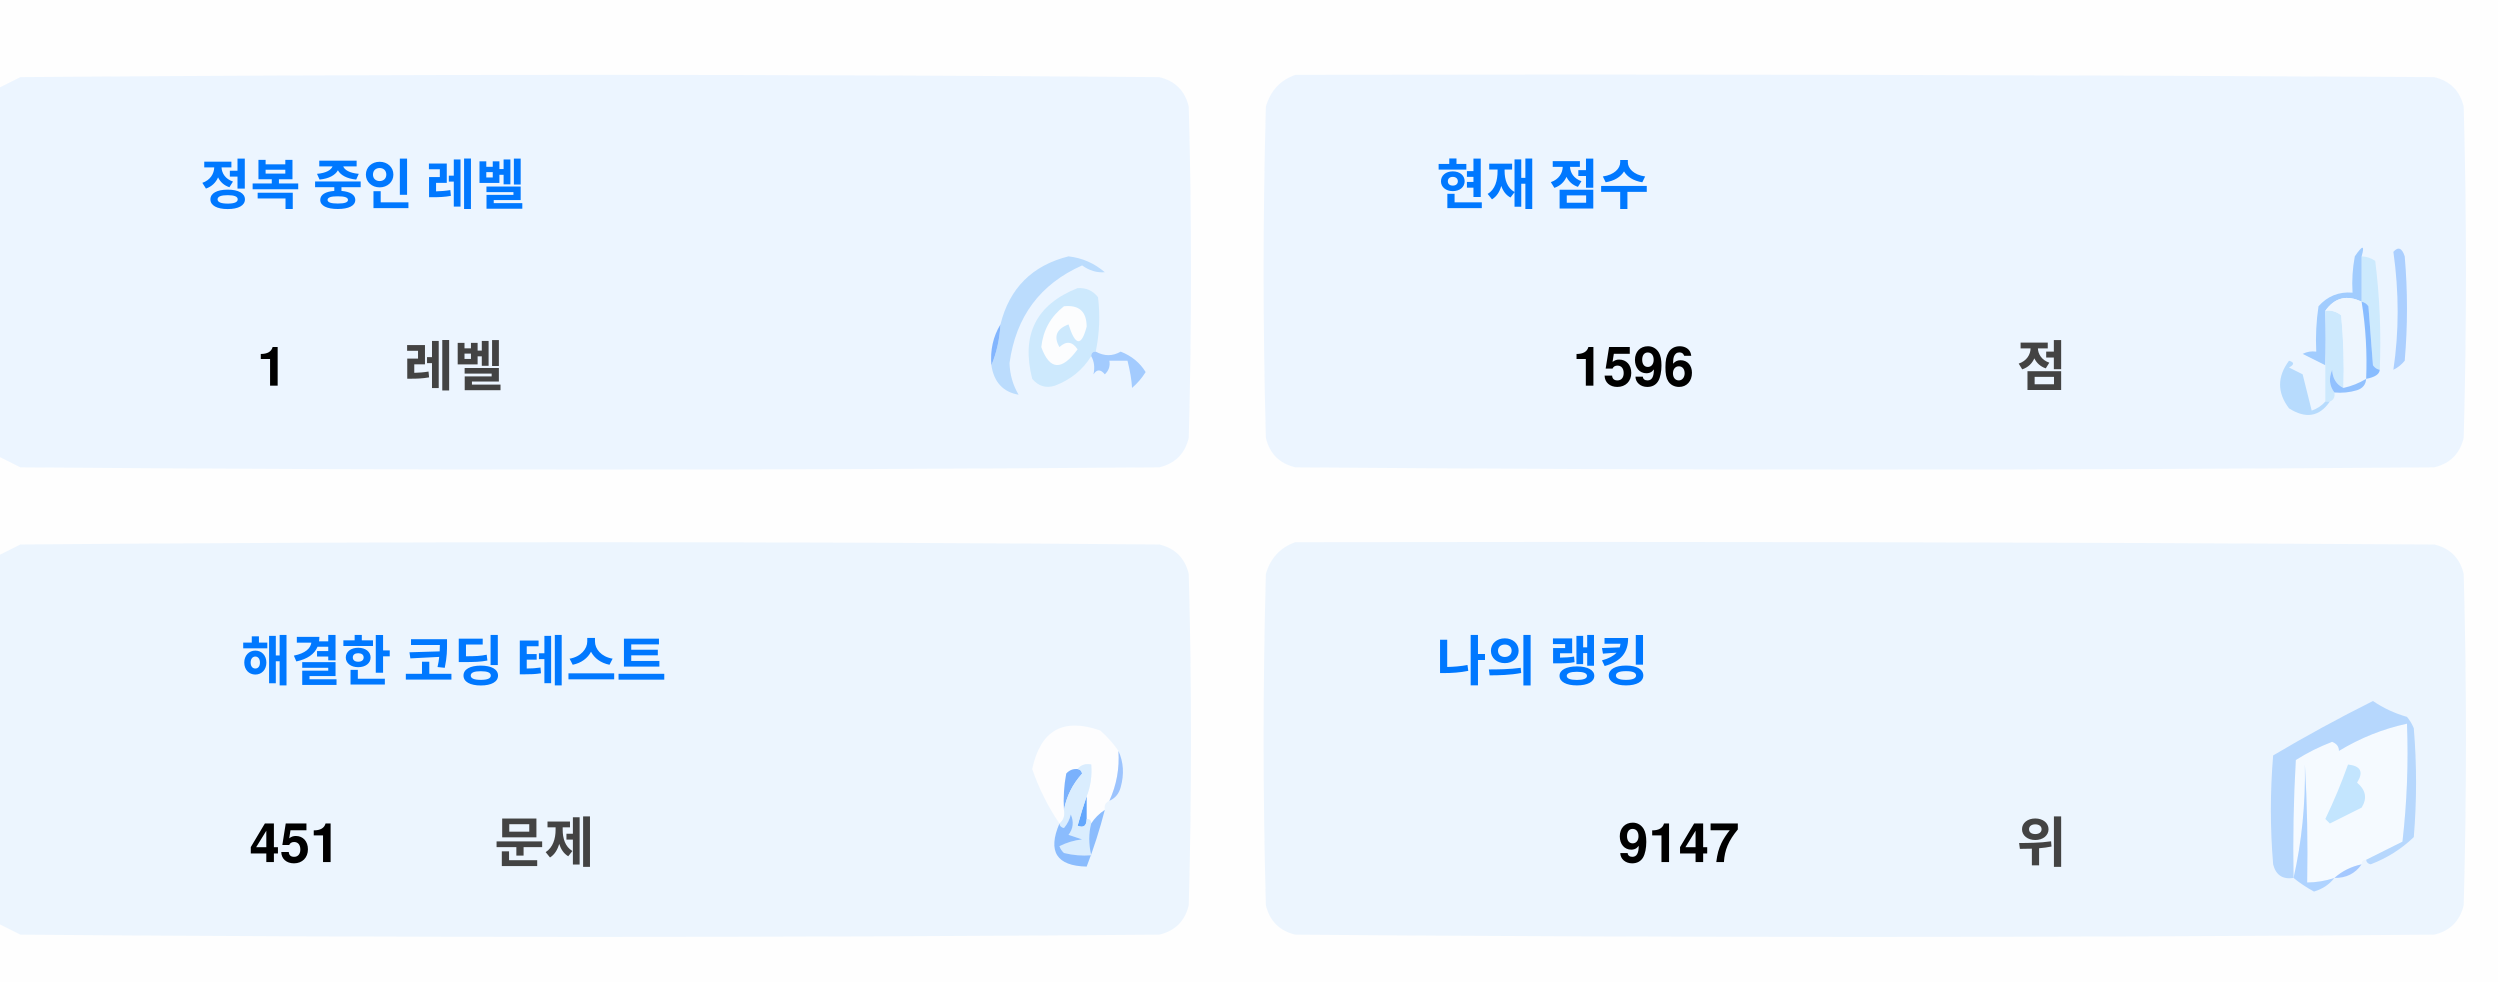
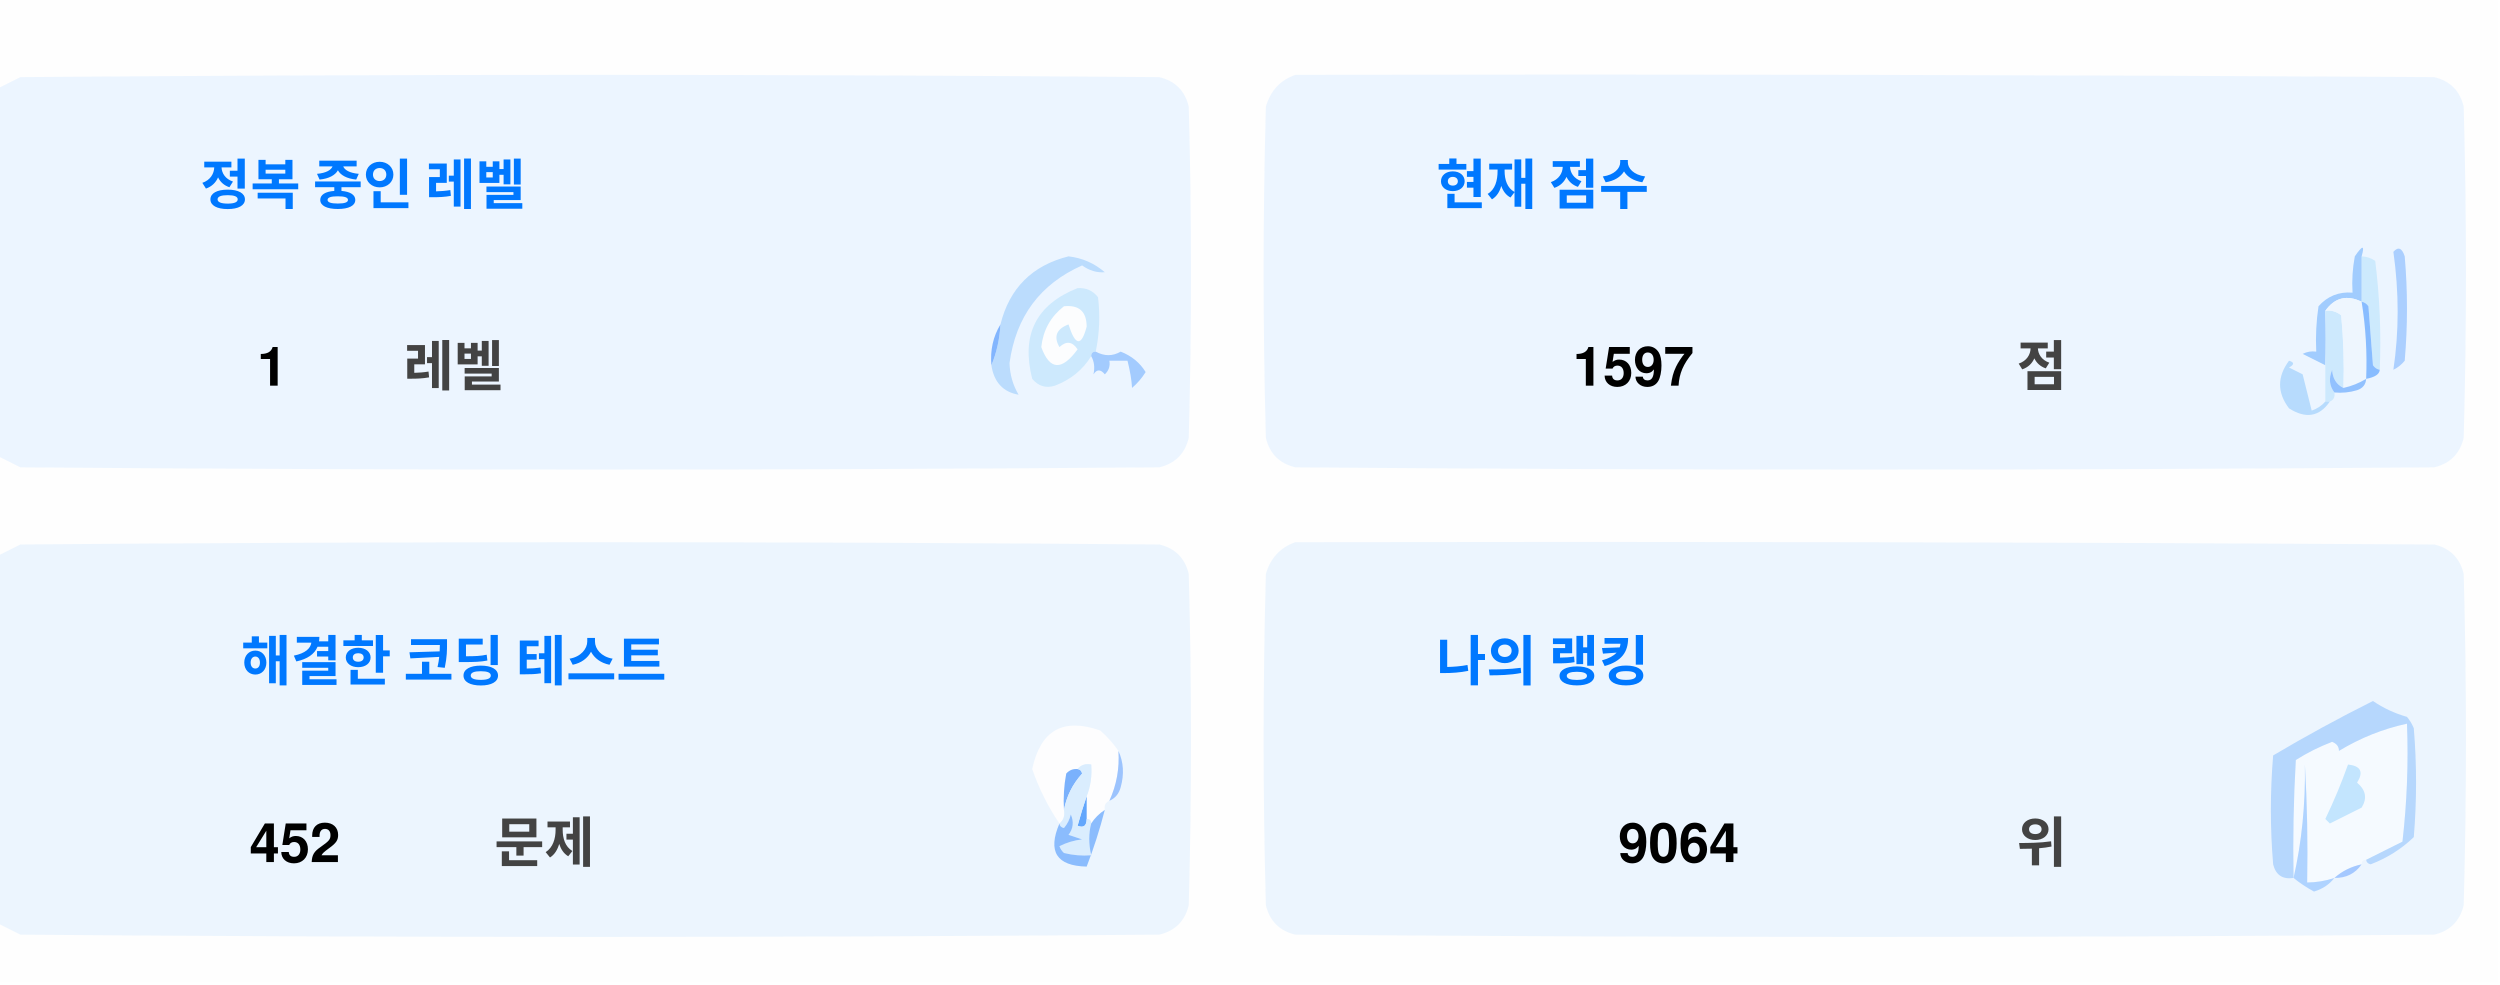
<svg xmlns="http://www.w3.org/2000/svg" version="1.1" width="551px" height="217px" style="shape-rendering:geometricPrecision; text-rendering:geometricPrecision; image-rendering:optimizeQuality; fill-rule:evenodd; clip-rule:evenodd">
  <style>.title {fill: #434343;font-size: 1rem;line-height: 1.5rem;font-weight: bold;font-family: -apple-system, BlinkMacSystemFont, Segoe UI, Helvetica, Arial, sans-serif, Apple Color Emoji, Segoe UI Emoji;}.desc {fill: #434343;font-size: 2.5rem;font-weight: bold;line-height: 1.5rem;font-family: -apple-system, BlinkMacSystemFont, Segoe UI, Helvetica, Arial, sans-serif, Apple Color Emoji, Segoe UI Emoji;}.desc-2 {fill: #434343;font-size: 1rem;font-weight: bold;line-height: 1.5rem;font-family: -apple-system, BlinkMacSystemFont, Segoe UI, Helvetica, Arial, sans-serif, Apple Color Emoji, Segoe UI Emoji;}.text, .desc {animation: twinkling 4s ease-in-out infinite;}@keyframes twinkling {40% { opacity: 1; }50% { opacity: 0.5; }60% { opacity: 1; }70% { opacity: 0.5; }80% { opacity: 1; }}</style>
  <g>
    <path style="opacity:1" fill="#fefefe" d="M -0.5,-0.5 C 183.167,-0.5 366.833,-0.5 550.5,-0.5C 550.5,71.833 550.5,144.167 550.5,216.5C 366.833,216.5 183.167,216.5 -0.5,216.5C -0.5,212.167 -0.5,207.833 -0.5,203.5C 1.14,204.32 2.807,205.153 4.5,206C 88.167,206.667 171.833,206.667 255.5,206C 259,205.167 261.167,203 262,199.5C 262.667,175.167 262.667,150.833 262,126.5C 261.167,123 259,120.833 255.5,120C 171.833,119.333 88.167,119.333 4.5,120C 2.807,120.847 1.14,121.68 -0.5,122.5C -0.5,115.167 -0.5,107.833 -0.5,100.5C 1.14,101.32 2.807,102.153 4.5,103C 88.167,103.667 171.833,103.667 255.5,103C 259,102.167 261.167,100 262,96.5C 262.667,72.167 262.667,47.833 262,23.5C 261.167,20 259,17.833 255.5,17C 171.833,16.333 88.167,16.333 4.5,17C 2.807,17.847 1.14,18.68 -0.5,19.5C -0.5,12.833 -0.5,6.167 -0.5,-0.5 Z" />
  </g>
  <g>
    <path style="opacity:1" fill="#ecf5ff" d="M -0.5,100.5 C -0.5,73.5 -0.5,46.5 -0.5,19.5C 1.14,18.68 2.807,17.847 4.5,17C 88.167,16.333 171.833,16.333 255.5,17C 259,17.833 261.167,20 262,23.5C 262.667,47.833 262.667,72.167 262,96.5C 261.167,100 259,102.167 255.5,103C 171.833,103.667 88.167,103.667 4.5,103C 2.807,102.153 1.14,101.32 -0.5,100.5 Z" />
  </g>
  <g>
    <path style="opacity:1" fill="#ecf5ff" d="M 285.5,16.5 C 369.167,16.333 452.834,16.5 536.5,17C 540,17.833 542.167,20 543,23.5C 543.667,47.833 543.667,72.167 543,96.5C 542.167,100 540,102.167 536.5,103C 452.833,103.667 369.167,103.667 285.5,103C 282,102.167 279.833,100 279,96.5C 278.333,72.167 278.333,47.833 279,23.5C 280.018,19.985 282.185,17.652 285.5,16.5 Z" />
  </g>
  <g>
    <path style="opacity:1" fill="#cdeafd" d="M 520.5,56.5 C 521.583,56.539 522.583,56.873 523.5,57.5C 524.498,65.472 524.831,73.472 524.5,81.5C 523.883,81.389 523.383,81.056 523,80.5C 522.667,76.167 522.333,71.833 522,67.5C 521.617,66.944 521.117,66.611 520.5,66.5C 520.5,63.167 520.5,59.833 520.5,56.5 Z" />
  </g>
  <g>
    <path style="opacity:1" fill="#abcfff" d="M 527.5,55.5 C 528.566,54.308 529.399,54.641 530,56.5C 530.667,64.167 530.667,71.833 530,79.5C 529.311,80.357 528.478,81.023 527.5,81.5C 528.758,73.08 528.758,64.414 527.5,55.5 Z" />
  </g>
  <g>
    <path style="opacity:1" fill="#bbdcfd" d="M 218.5,80.5 C 219.657,77.727 220.324,74.727 220.5,71.5C 222.49,63.51 227.49,58.51 235.5,56.5C 238.528,56.847 241.194,58.014 243.5,60C 241.744,60.141 240.078,59.641 238.5,58.5C 229.247,62.607 223.914,69.773 222.5,80C 222.565,82.526 223.232,84.859 224.5,87C 221.07,86.397 219.07,84.231 218.5,80.5 Z" />
  </g>
  <g>
    <path style="opacity:1" fill="#cde9fd" d="M 241.5,77.5 C 240.833,77.5 240.5,77.833 240.5,78.5C 238.628,81.529 235.961,83.695 232.5,85C 230.536,85.624 228.869,85.124 227.5,83.5C 225.021,73.791 228.354,67.124 237.5,63.5C 239.374,63.39 240.874,64.056 242,65.5C 242.497,69.524 242.331,73.524 241.5,77.5 Z" />
  </g>
  <g>
    <path style="opacity:1" fill="#fcfdfe" d="M 234.5,67.5 C 237.826,67.162 239.493,68.662 239.5,72C 238.334,76.434 237,76.267 235.5,71.5C 232.832,72.515 232.166,74.182 233.5,76.5C 235.017,75.089 236.351,75.256 237.5,77C 234.006,81.771 231.34,81.605 229.5,76.5C 229.904,72.771 231.571,69.771 234.5,67.5 Z" />
  </g>
  <g>
    <path style="opacity:1" fill="#a1ccfe" d="M 520.5,56.5 C 520.5,59.833 520.5,63.167 520.5,66.5C 517.238,64.922 514.572,65.589 512.5,68.5C 512.617,72.81 512.617,76.81 512.5,80.5C 510.86,79.68 509.193,78.847 507.5,78C 508.448,77.517 509.448,77.35 510.5,77.5C 510.335,74.15 510.502,70.817 511,67.5C 512.995,65.253 515.495,64.253 518.5,64.5C 518.336,61.813 518.503,59.146 519,56.5C 520.731,53.969 521.231,53.969 520.5,56.5 Z" />
  </g>
  <g>
    <path style="opacity:1" fill="#cde9fd" d="M 512.5,68.5 C 513.822,68.33 514.989,68.663 516,69.5C 516.499,74.823 516.666,80.156 516.5,85.5C 514.955,84.77 514.122,83.437 514,81.5C 513.22,83.387 513.387,85.054 514.5,86.5C 514.672,87.492 514.338,88.158 513.5,88.5C 513.167,88.5 512.833,88.5 512.5,88.5C 512.5,85.833 512.5,83.167 512.5,80.5C 512.617,76.81 512.617,72.81 512.5,68.5 Z" />
  </g>
  <g>
    <path style="opacity:1" fill="#eef6fe" d="M 520.5,66.5 C 521.407,72.106 521.74,77.773 521.5,83.5C 519.95,84.441 518.284,85.108 516.5,85.5C 516.666,80.156 516.499,74.823 516,69.5C 514.989,68.663 513.822,68.33 512.5,68.5C 514.572,65.589 517.238,64.922 520.5,66.5 Z" />
  </g>
  <g>
    <path style="opacity:1" fill="#88bcff" d="M 520.5,66.5 C 521.117,66.611 521.617,66.944 522,67.5C 522.333,71.833 522.667,76.167 523,80.5C 523.383,81.056 523.883,81.389 524.5,81.5C 524.445,82.469 523.445,83.136 521.5,83.5C 521.74,77.773 521.407,72.106 520.5,66.5 Z" />
  </g>
  <g>
    <path style="opacity:1" fill="#82b5fe" d="M 220.5,71.5 C 220.324,74.727 219.657,77.727 218.5,80.5C 218.215,77.171 218.882,74.171 220.5,71.5 Z" />
  </g>
  <g>
    <path style="opacity:1" fill="#a3cbfe" d="M 240.5,78.5 C 240.5,77.833 240.833,77.5 241.5,77.5C 243.391,78.536 245.224,78.536 247,77.5C 249.391,78.429 251.225,79.929 252.5,82C 251.681,83.319 250.681,84.486 249.5,85.5C 249.409,83.777 249.075,81.777 248.5,79.5C 247.167,79.5 245.833,79.5 244.5,79.5C 244.719,80.675 244.386,81.675 243.5,82.5C 242.575,81.359 241.741,81.359 241,82.5C 241.331,80.981 241.164,79.648 240.5,78.5 Z" />
  </g>
  <g>
    <path style="opacity:1" fill="#b7dbfd" d="M 512.5,88.5 C 512.833,88.5 513.167,88.5 513.5,88.5C 511.199,91.857 508.199,92.357 504.5,90C 501.872,86.535 501.872,83.035 504.5,79.5C 505.696,79.846 505.696,80.346 504.5,81C 505.5,81.5 506.5,82 507.5,82.5C 508.167,85.167 508.833,87.833 509.5,90.5C 510.739,90.058 511.739,89.391 512.5,88.5 Z" />
  </g>
  <g>
    <path style="opacity:1" fill="#92c1fe" d="M 516.5,85.5 C 518.284,85.108 519.95,84.441 521.5,83.5C 521.423,84.75 520.756,85.583 519.5,86C 517.866,86.493 516.199,86.66 514.5,86.5C 513.387,85.054 513.22,83.387 514,81.5C 514.122,83.437 514.955,84.77 516.5,85.5 Z" />
  </g>
  <g>
    <path style="opacity:1" fill="#ecf5fe" d="M -0.5,203.5 C -0.5,176.5 -0.5,149.5 -0.5,122.5C 1.14,121.68 2.807,120.847 4.5,120C 88.167,119.333 171.833,119.333 255.5,120C 259,120.833 261.167,123 262,126.5C 262.667,150.833 262.667,175.167 262,199.5C 261.167,203 259,205.167 255.5,206C 171.833,206.667 88.167,206.667 4.5,206C 2.807,205.153 1.14,204.32 -0.5,203.5 Z" />
  </g>
  <g>
    <path style="opacity:1" fill="#ecf5fe" d="M 285.5,119.5 C 369.167,119.333 452.834,119.5 536.5,120C 540,120.833 542.167,123 543,126.5C 543.667,150.833 543.667,175.167 543,199.5C 542.167,203 540,205.167 536.5,206C 452.833,206.667 369.167,206.667 285.5,206C 282,205.167 279.833,203 279,199.5C 278.333,175.167 278.333,150.833 279,126.5C 280.018,122.985 282.185,120.652 285.5,119.5 Z" />
  </g>
  <g>
    <path style="opacity:1" fill="#fdfdfe" d="M 246.5,165.5 C 246.758,169.367 246.092,173.034 244.5,176.5C 243.662,176.842 243.328,177.508 243.5,178.5C 242.272,179.306 241.272,180.306 240.5,181.5C 240.5,180.833 240.167,180.5 239.5,180.5C 239.5,178.833 239.5,177.167 239.5,175.5C 240.369,173.283 240.702,170.95 240.5,168.5C 239.209,168.263 238.209,168.596 237.5,169.5C 236.504,169.414 235.671,169.748 235,170.5C 234.503,173.146 234.336,175.813 234.5,178.5C 234.737,179.791 234.404,180.791 233.5,181.5C 230.986,177.806 228.986,173.806 227.5,169.5C 229.309,160.957 234.309,158.124 242.5,161C 244.07,162.397 245.404,163.897 246.5,165.5 Z" />
  </g>
  <g>
    <path style="opacity:1" fill="#f5faff" d="M 521.5,189.5 C 520.833,189.5 520.5,189.833 520.5,190.5C 518.181,190.992 516.181,191.992 514.5,193.5C 512.565,194.15 510.565,194.483 508.5,194.5C 508.666,185.827 508.5,177.16 508,168.5C 508.141,177.227 507.308,185.56 505.5,193.5C 505.334,184.827 505.5,176.16 506,167.5C 508.527,165.903 511.194,164.57 514,163.5C 515.011,163.892 515.511,164.559 515.5,165.5C 520.21,162.641 525.21,160.641 530.5,159.5C 530.831,168.192 530.498,176.859 529.5,185.5C 526.807,186.847 524.14,188.18 521.5,189.5 Z" />
  </g>
  <g>
    <path style="opacity:1" fill="#b6d7fd" d="M 521.5,189.5 C 524.14,188.18 526.807,186.847 529.5,185.5C 530.498,176.859 530.831,168.192 530.5,159.5C 525.21,160.641 520.21,162.641 515.5,165.5C 515.511,164.559 515.011,163.892 514,163.5C 511.194,164.57 508.527,165.903 506,167.5C 505.5,176.16 505.334,184.827 505.5,193.5C 503.089,193.863 501.589,192.863 501,190.5C 500.333,182.5 500.333,174.5 501,166.5C 508.173,162.246 515.507,158.246 523,154.5C 525.304,156.068 527.804,157.235 530.5,158C 531.126,158.75 531.626,159.584 532,160.5C 532.667,168.5 532.667,176.5 532,184.5C 529.292,187.111 526.125,189.111 522.5,190.5C 521.893,190.376 521.56,190.043 521.5,189.5 Z" />
  </g>
  <g>
    <path style="opacity:1" fill="#c3e5fe" d="M 517.5,168.5 C 520.317,168.801 520.984,170.134 519.5,172.5C 521.439,174.122 521.772,175.956 520.5,178C 518.167,179.167 515.833,180.333 513.5,181.5C 513.167,181.167 512.833,180.833 512.5,180.5C 514.414,176.515 516.081,172.515 517.5,168.5 Z" />
  </g>
  <g>
    <path style="opacity:1" fill="#7ab1fc" d="M 237.5,169.5 C 238.043,169.56 238.376,169.893 238.5,170.5C 236.395,172.836 235.062,175.503 234.5,178.5C 234.336,175.813 234.503,173.146 235,170.5C 235.671,169.748 236.504,169.414 237.5,169.5 Z" />
  </g>
  <g>
    <path style="opacity:1" fill="#afd3ff" d="M 514.5,193.5 C 513.378,194.947 511.878,195.947 510,196.5C 508.348,195.601 506.848,194.601 505.5,193.5C 507.308,185.56 508.141,177.227 508,168.5C 508.5,177.16 508.666,185.827 508.5,194.5C 510.565,194.483 512.565,194.15 514.5,193.5 Z" />
  </g>
  <g>
    <path style="opacity:1" fill="#9cc3fd" d="M 246.5,165.5 C 247.634,167.966 247.801,170.633 247,173.5C 246.623,174.942 245.79,175.942 244.5,176.5C 246.092,173.034 246.758,169.367 246.5,165.5 Z" />
  </g>
  <g>
    <path style="opacity:1" fill="#62a6fc" d="M 239.5,175.5 C 239.5,177.167 239.5,178.833 239.5,180.5C 239.483,182.028 238.816,182.528 237.5,182C 238.117,179.723 238.784,177.556 239.5,175.5 Z" />
  </g>
  <g>
    <path style="opacity:1" fill="#daedfe" d="M 237.5,169.5 C 238.209,168.596 239.209,168.263 240.5,168.5C 240.702,170.95 240.369,173.283 239.5,175.5C 238.784,177.556 238.117,179.723 237.5,182C 238.816,182.528 239.483,182.028 239.5,180.5C 240.167,180.5 240.5,180.833 240.5,181.5C 239.918,183.669 239.918,186.002 240.5,188.5C 238.473,188.662 236.473,188.495 234.5,188C 234.043,187.586 233.709,187.086 233.5,186.5C 235.078,185.702 236.744,185.202 238.5,185C 237.5,184.667 236.5,184.333 235.5,184C 236.554,182.612 236.72,181.112 236,179.5C 235.751,180.624 235.251,181.624 234.5,182.5C 233.893,182.376 233.56,182.043 233.5,181.5C 234.404,180.791 234.737,179.791 234.5,178.5C 235.062,175.503 236.395,172.836 238.5,170.5C 238.376,169.893 238.043,169.56 237.5,169.5 Z" />
  </g>
  <g>
    <path style="opacity:1" fill="#8bbcfd" d="M 243.5,178.5 C 242.395,182.803 241.062,186.969 239.5,191C 232.857,190.847 230.857,187.68 233.5,181.5C 233.56,182.043 233.893,182.376 234.5,182.5C 235.251,181.624 235.751,180.624 236,179.5C 236.72,181.112 236.554,182.612 235.5,184C 236.5,184.333 237.5,184.667 238.5,185C 236.744,185.202 235.078,185.702 233.5,186.5C 233.709,187.086 234.043,187.586 234.5,188C 236.473,188.495 238.473,188.662 240.5,188.5C 239.918,186.002 239.918,183.669 240.5,181.5C 241.272,180.306 242.272,179.306 243.5,178.5 Z" />
  </g>
  <g>
    <path style="opacity:1" fill="#a4c8ff" d="M 520.5,190.5 C 519.089,192.539 517.089,193.539 514.5,193.5C 516.181,191.992 518.181,190.992 520.5,190.5 Z" />
  </g>
  <text text-anchor="middle" x="80" y="45" class="title" style="fill:#0078ff;" stroke="#none" stroke-width="1">정복 중인 레벨</text>
  <text text-anchor="middle" x="60" y="85" class="desc" style="fill:#000000;" stroke="#none" stroke-width="1">1</text>
  <text text-anchor="middle" x="100" y="85" class="desc-2" style="fill:#434343;" stroke="#none" stroke-width="1">레벨</text>
  <text text-anchor="middle" x="340" y="45" class="title" style="fill:#0078ff;" stroke="#none" stroke-width="1">현재 점수</text>
-   <text text-anchor="middle" x="360" y="85" class="desc" style="fill:#000000;" stroke="#none" stroke-width="1">1596</text>
+   <text text-anchor="middle" x="360" y="85" class="desc" style="fill:#000000;" stroke="#none" stroke-width="1">1597</text>
  <text text-anchor="middle" x="450" y="85" class="desc-2" style="fill:#434343;" stroke="#none" stroke-width="1">점</text>
  <text text-anchor="middle" x="100" y="150" class="title" style="fill:#0078ff;" stroke="#none" stroke-width="1">해결한 코딩 테스트</text>
-   <text text-anchor="middle" x="65" y="190" class="desc" style="fill:#000000;" stroke="#none" stroke-width="1">451</text>
+   <text text-anchor="middle" x="65" y="190" class="desc" style="fill:#000000;" stroke="#none" stroke-width="1">452</text>
  <text text-anchor="middle" x="120" y="190" class="desc-2" style="fill:#434343;" stroke="#none" stroke-width="1">문제</text>
  <text text-anchor="middle" x="340" y="150" class="title" style="fill:#0078ff;" stroke="#none" stroke-width="1">나의 랭킹</text>
-   <text text-anchor="middle" x="370" y="190" class="desc" style="fill:#000000;" stroke="#none" stroke-width="1">9147</text>
+   <text text-anchor="middle" x="370" y="190" class="desc" style="fill:#000000;" stroke="#none" stroke-width="1">9064</text>
  <text text-anchor="middle" x="450" y="190" class="desc-2" style="fill:#434343;" stroke="#none" stroke-width="1">위</text>
</svg>
